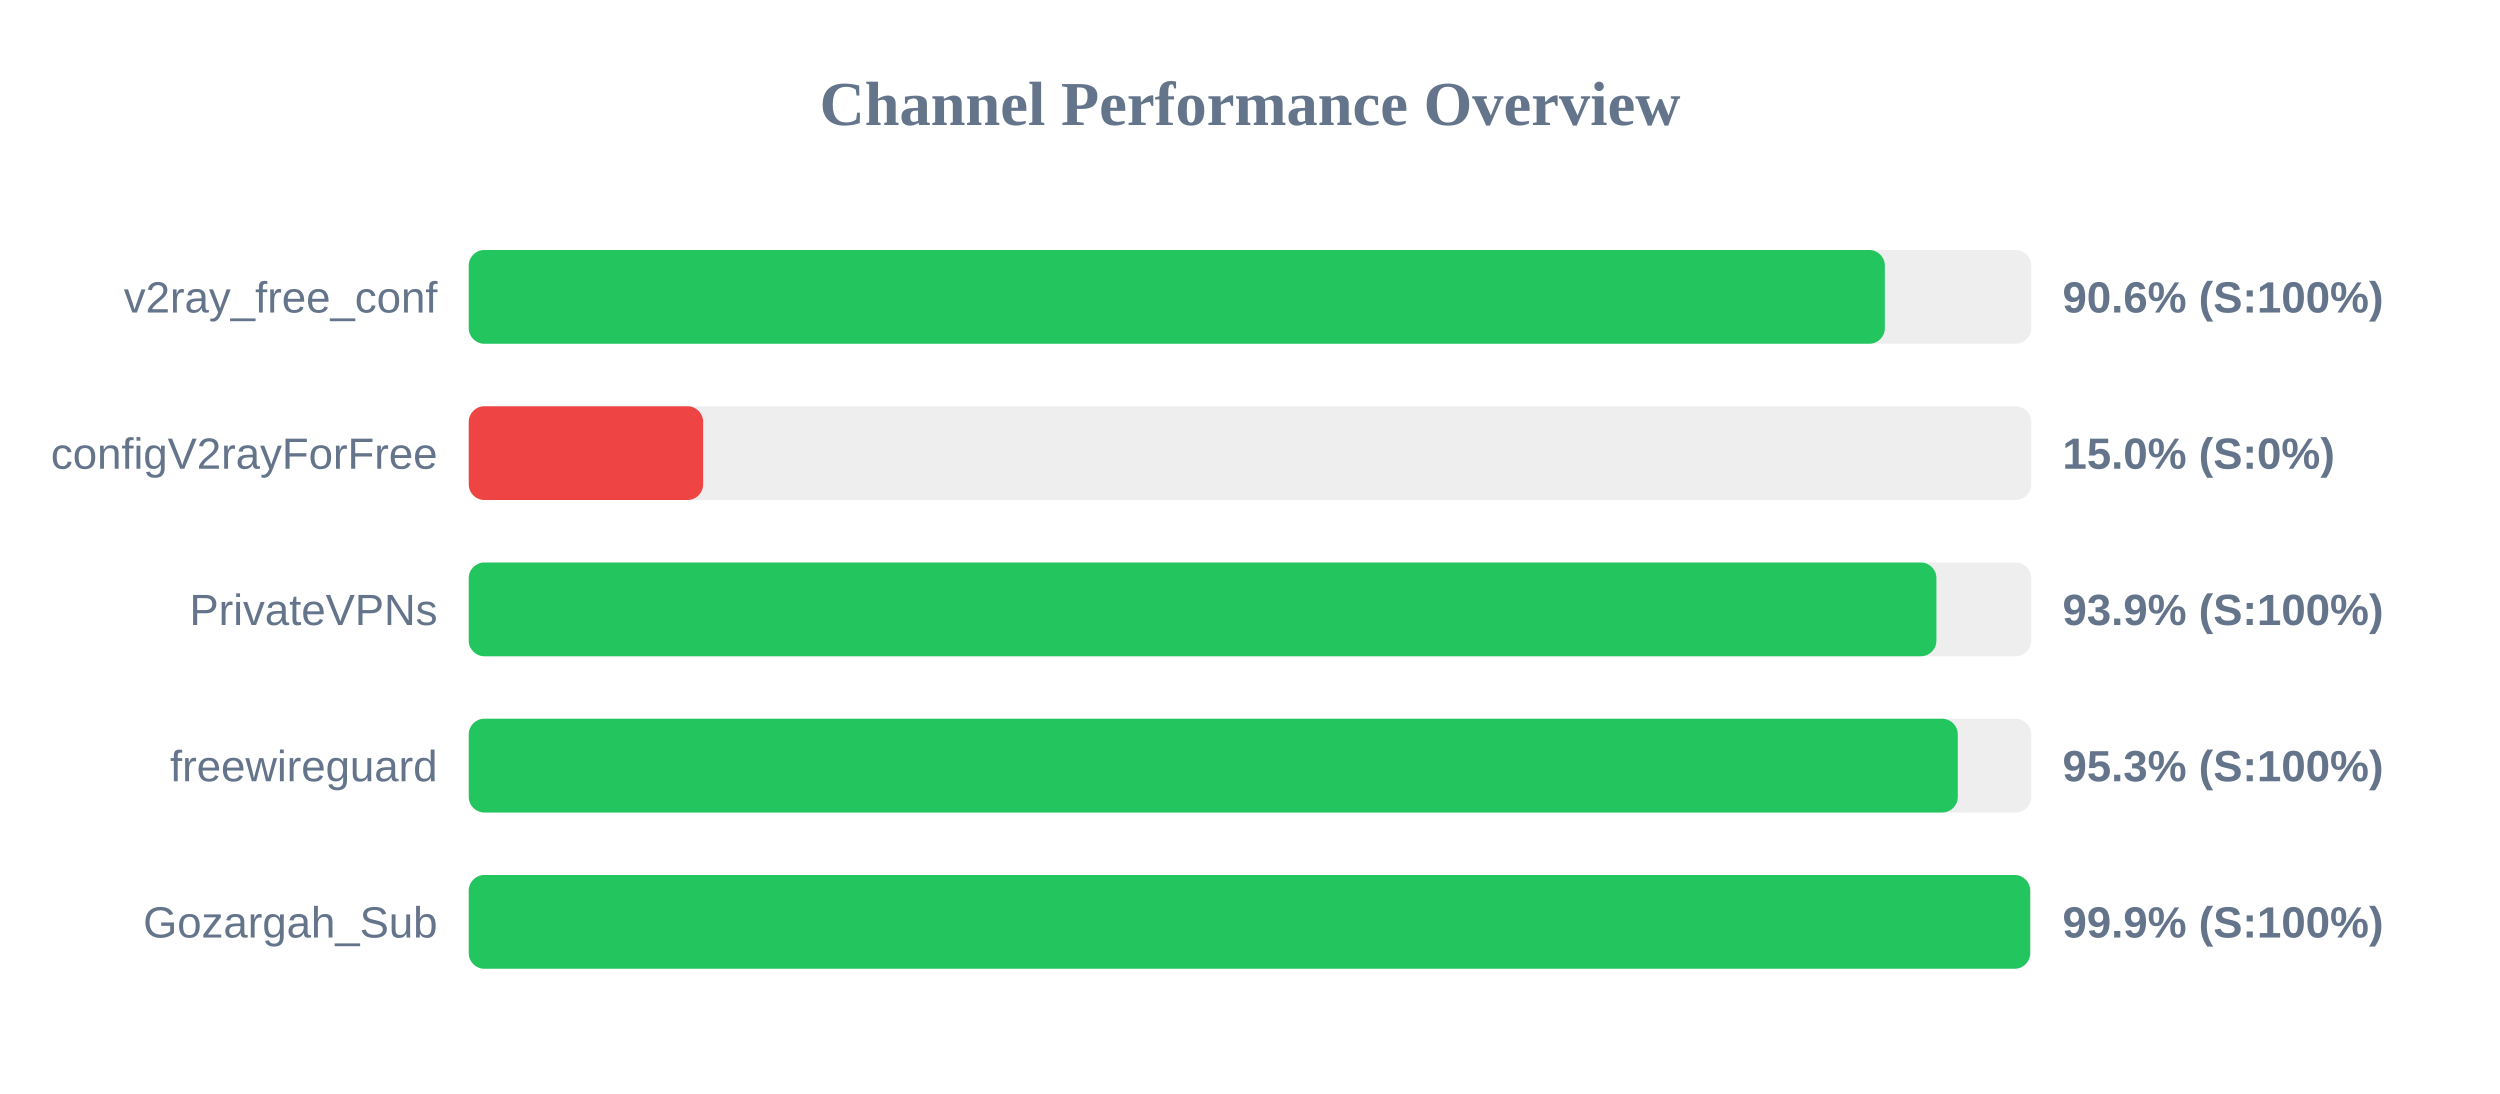
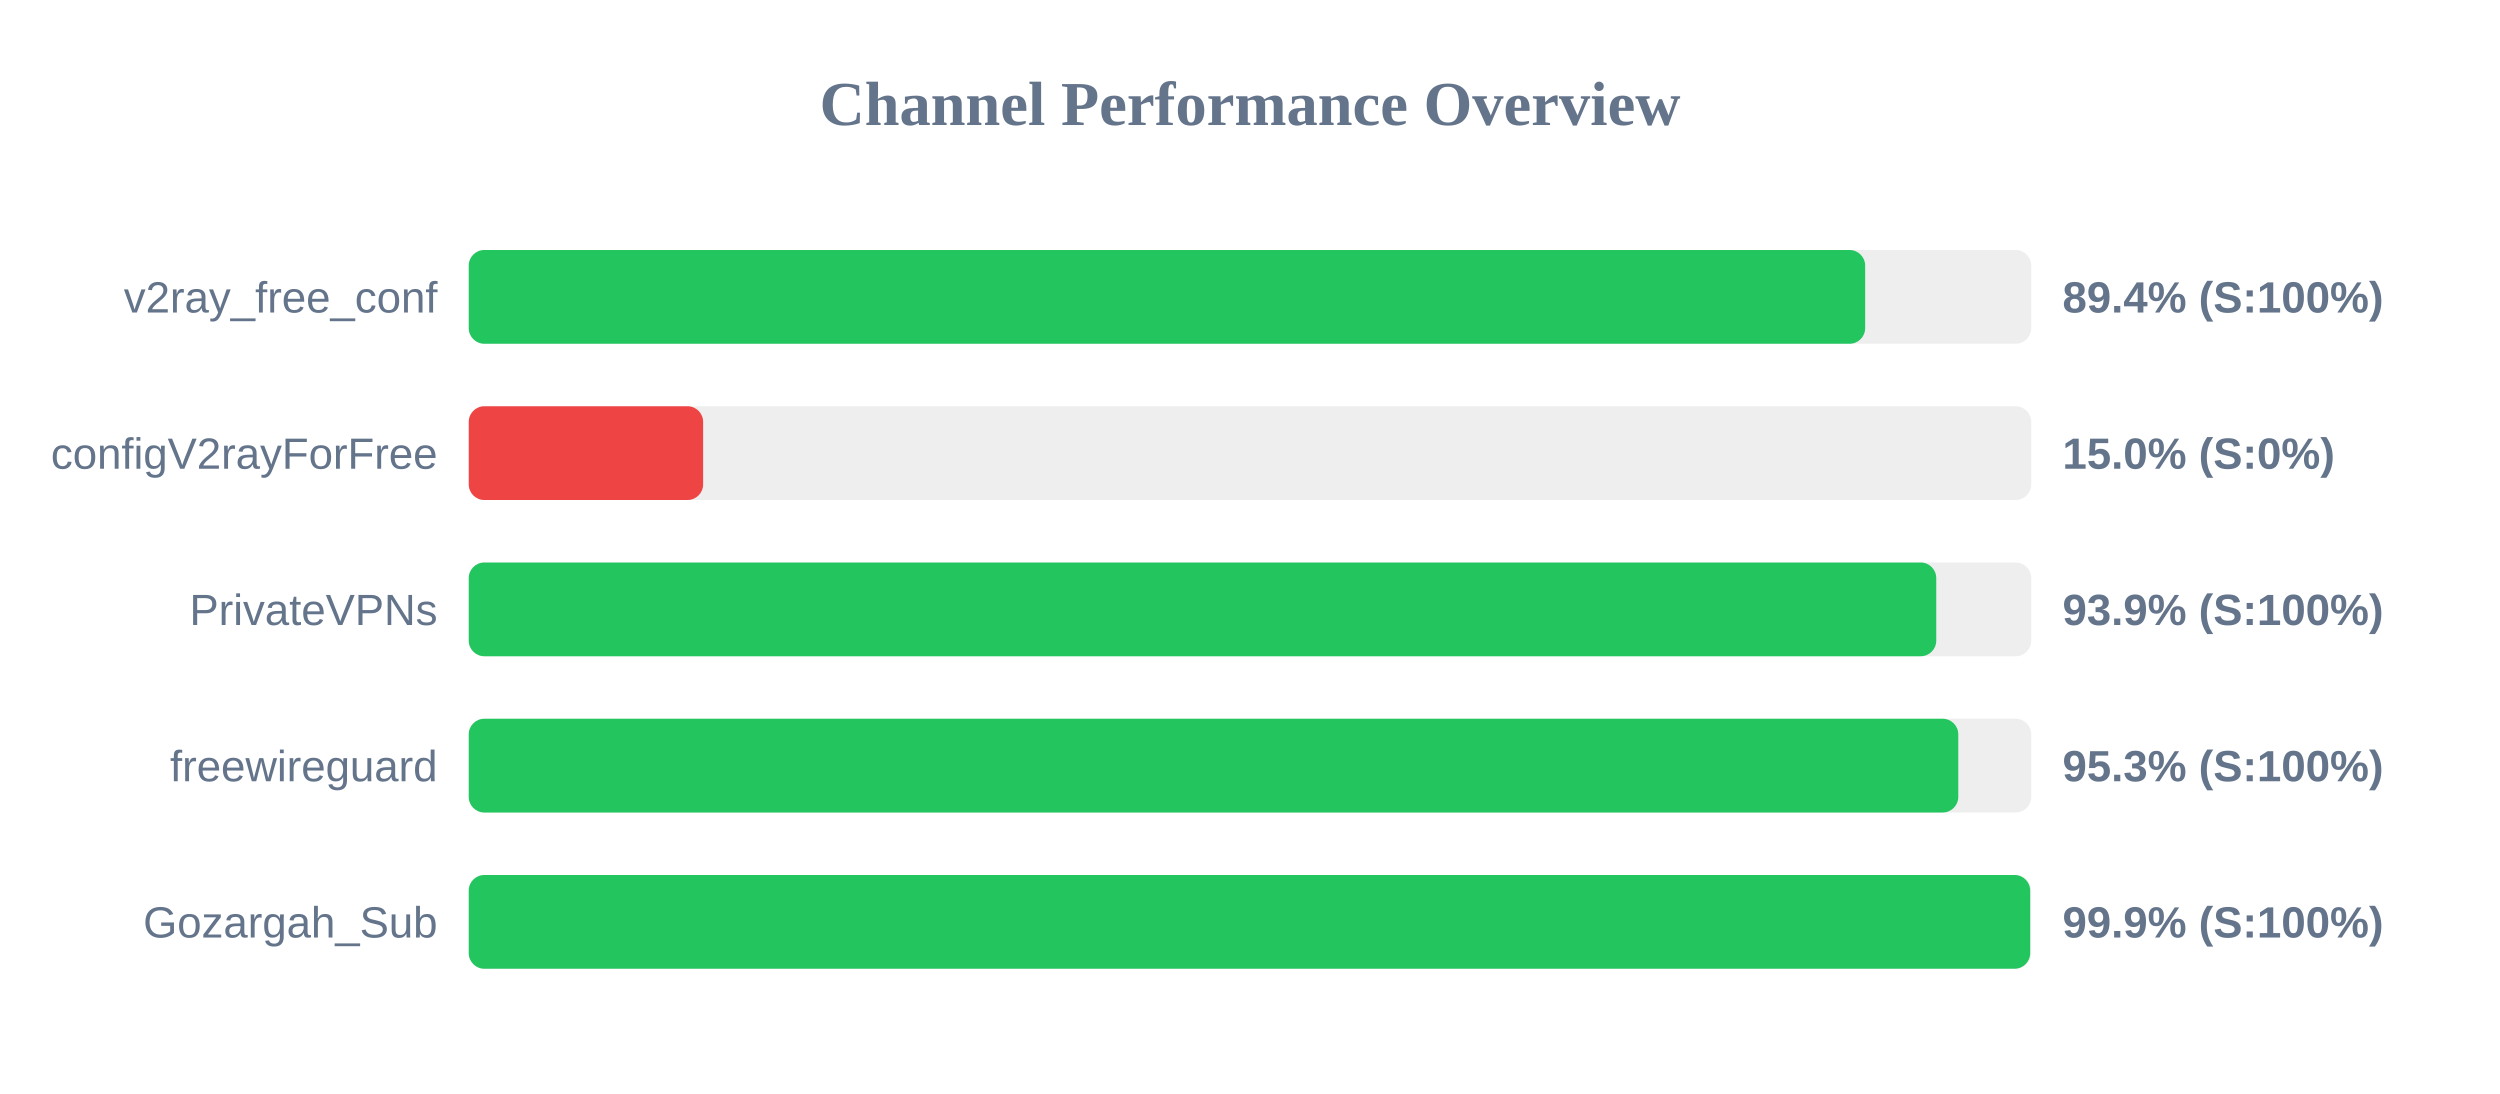
<svg xmlns="http://www.w3.org/2000/svg" width="800" height="350" version="1.1">
  <style>
        .row { font: 14px Arial; fill: #64748b; }
        .score { font: bold 14px Arial; fill: #64748b; }
    </style>
  <text x="400" y="40" text-anchor="middle" font-size="20px" font-weight="bold" fill="#64748b">Channel Performance Overview</text>
  <rect x="150" y="80" width="500" height="30" fill="#eee" rx="5" />
-   <rect x="150" y="80" width="453.15" height="30" fill="#22c55e" rx="5" />
+   <rect x="150" y="80" width="446.85" height="30" fill="#22c55e" rx="5" />
  <text x="140" y="100" text-anchor="end" class="row">v2ray_free_conf</text>
-   <text x="660" y="100" text-anchor="start" class="score">90.6% (S:100%)</text>
+   <text x="660" y="100" text-anchor="start" class="score">89.4% (S:100%)</text>
  <rect x="150" y="130" width="500" height="30" fill="#eee" rx="5" />
  <rect x="150" y="130" width="75.0" height="30" fill="#ef4444" rx="5" />
  <text x="140" y="150" text-anchor="end" class="row">configV2rayForFree</text>
  <text x="660" y="150" text-anchor="start" class="score">15.0% (S:0%)</text>
  <rect x="150" y="180" width="500" height="30" fill="#eee" rx="5" />
-   <rect x="150" y="180" width="469.65" height="30" fill="#22c55e" rx="5" />
+   <rect x="150" y="180" width="469.6" height="30" fill="#22c55e" rx="5" />
  <text x="140" y="200" text-anchor="end" class="row">PrivateVPNs</text>
  <text x="660" y="200" text-anchor="start" class="score">93.9% (S:100%)</text>
  <rect x="150" y="230" width="500" height="30" fill="#eee" rx="5" />
-   <rect x="150" y="230" width="476.5" height="30" fill="#22c55e" rx="5" />
+   <rect x="150" y="230" width="476.65" height="30" fill="#22c55e" rx="5" />
  <text x="140" y="250" text-anchor="end" class="row">freewireguard</text>
  <text x="660" y="250" text-anchor="start" class="score">95.3% (S:100%)</text>
  <rect x="150" y="280" width="500" height="30" fill="#eee" rx="5" />
  <rect x="150" y="280" width="499.65" height="30" fill="#22c55e" rx="5" />
  <text x="140" y="300" text-anchor="end" class="row">Gozargah_Sub</text>
  <text x="660" y="300" text-anchor="start" class="score">99.9% (S:100%)</text>
</svg>
